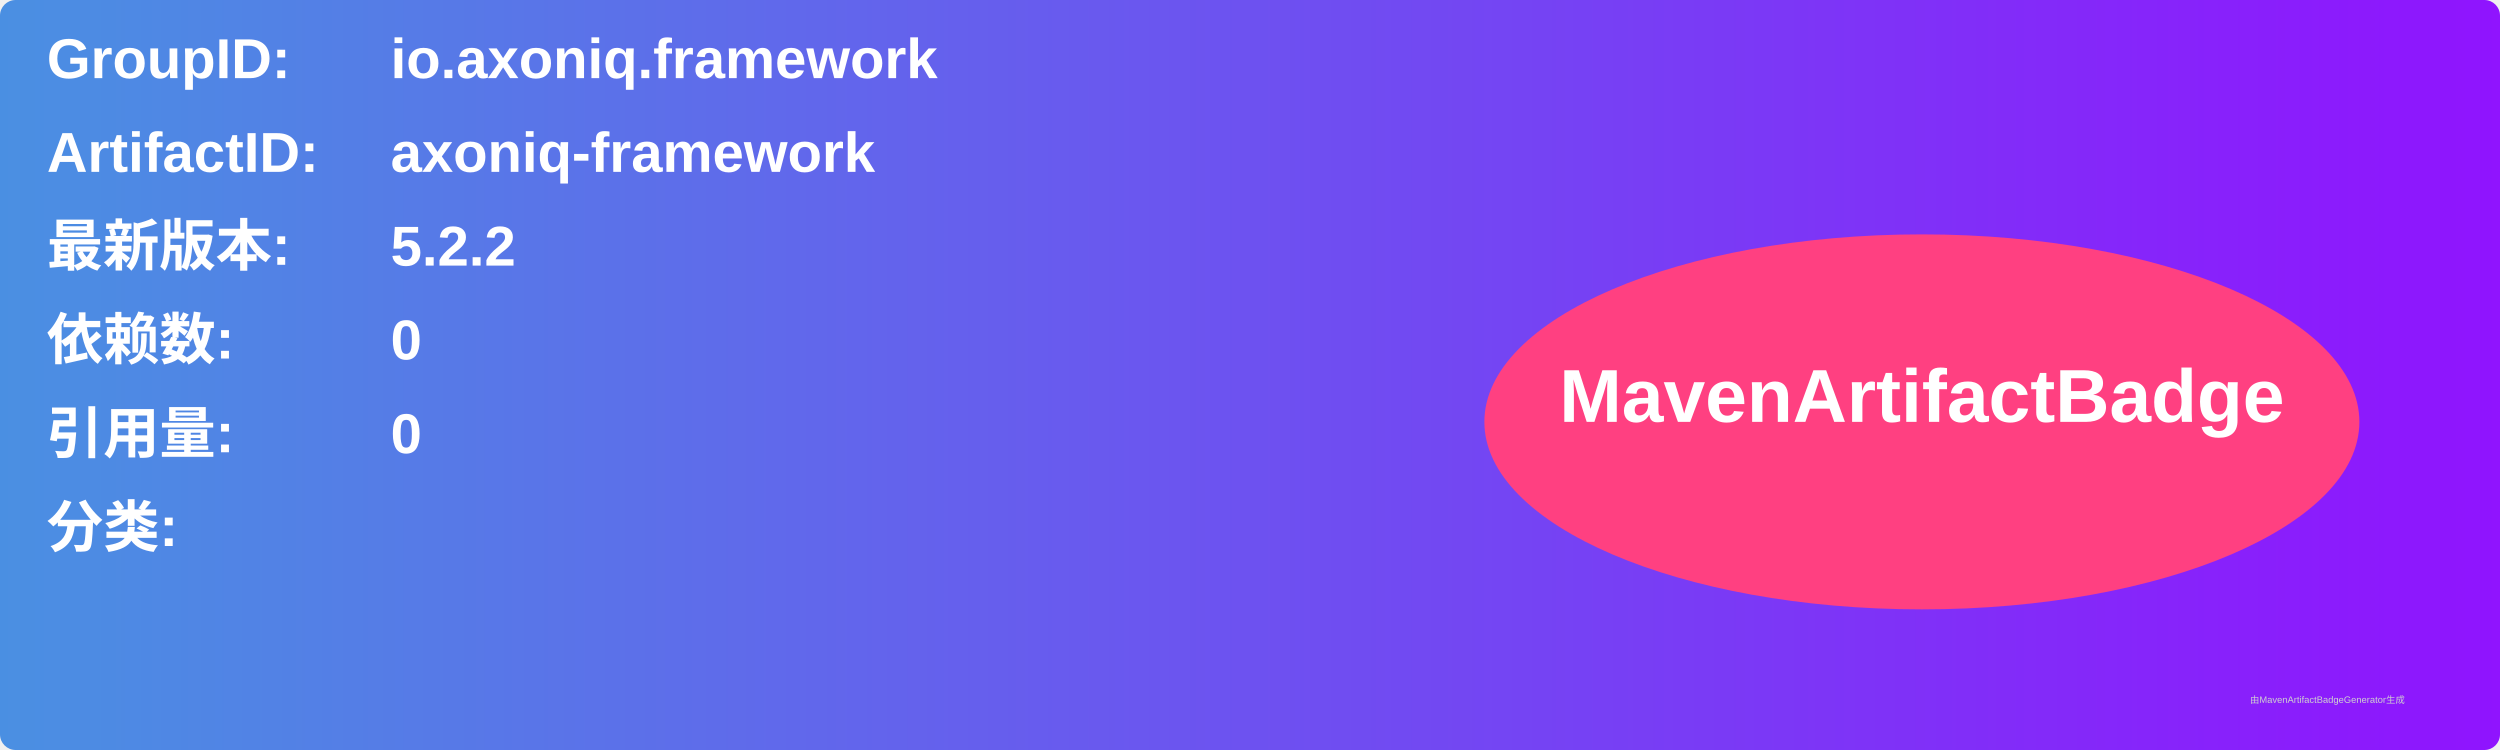
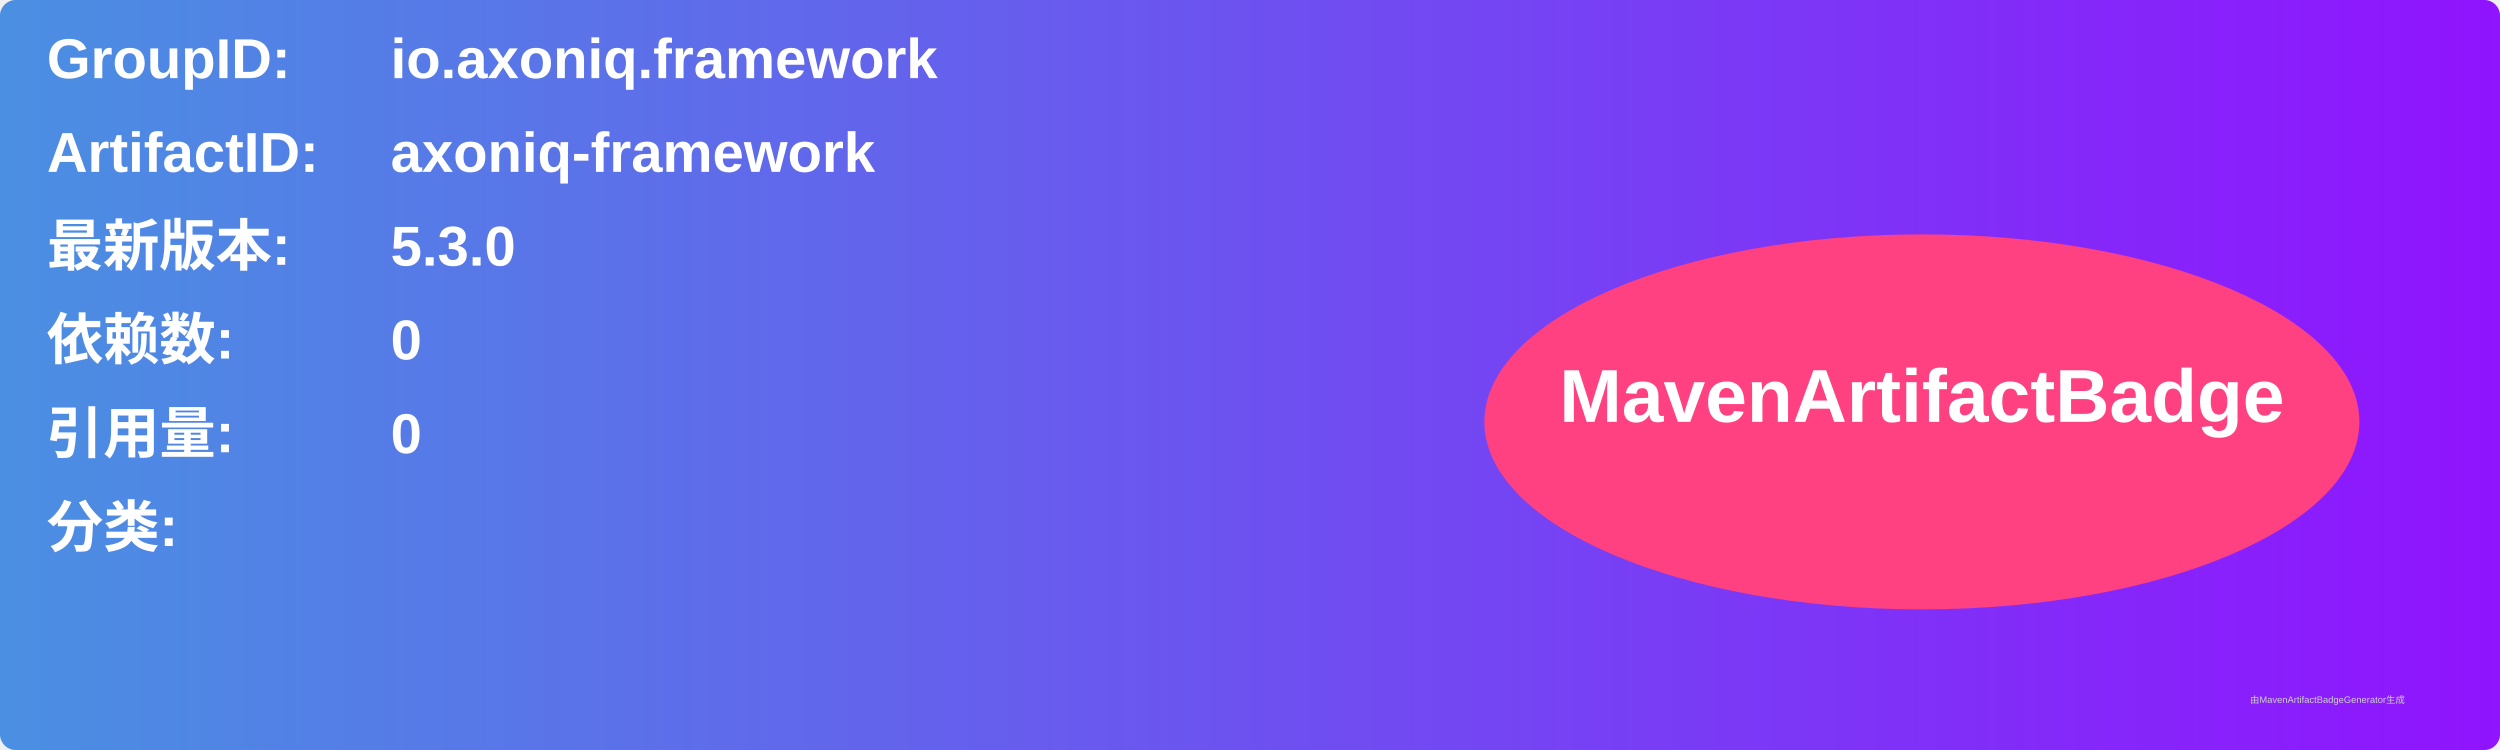
<svg xmlns="http://www.w3.org/2000/svg" width="800" height="240" viewBox="0 0 800 240">
  <linearGradient id="grad" x1="0%" y1="0%" x2="100%" y2="0%">
    <stop offset="0%" stop-color="#4a90e2" />
    <stop offset="100%" stop-color="#9013fe" />
  </linearGradient>
  <rect width="100%" height="100%" rx="5" ry="5" fill="url(#grad)" />
  <g transform="translate(15, 15)">
    <text x="0" y="10" font-family="Arial" font-size="18" fill="white" font-weight="bold" width="260">GroupID:</text>
    <text x="110" y="10" font-family="Arial" font-size="18" fill="white" font-weight="bold" width="460">io.axoniq.framework</text>
    <text x="0" y="40" font-family="Arial" font-size="18" fill="white" font-weight="bold" width="260">ArtifactID:</text>
    <text x="110" y="40" font-family="Arial" font-size="18" fill="white" font-weight="bold" width="460">axoniq-framework</text>
    <text x="0" y="70" font-family="Arial" font-size="18" fill="white" font-weight="bold">最新版本:</text>
    <text x="110" y="70" font-family="Arial" font-size="18" fill="white" font-weight="bold">
-       <tspan font-weight="bold">5.2.2</tspan>
+       <tspan font-weight="bold">5.3.0</tspan>
    </text>
    <text x="0" y="100" font-family="Arial" font-size="18" fill="white" font-weight="bold">依赖数: </text>
    <text x="110" y="100" font-family="Arial" font-size="18" fill="white">
      <tspan font-weight="bold">0</tspan>
    </text>
    <text x="0" y="130" font-family="Arial" font-size="18" fill="white" font-weight="bold">引用量: </text>
    <text x="110" y="130" font-family="Arial" font-size="18" fill="white">
      <tspan font-weight="bold">0</tspan>
    </text>
    <text x="0" y="160" font-family="Arial" font-size="18" fill="white" font-weight="bold">分类:</text>
    <text x="10" y="190" font-family="Arial" font-size="10" fill="white">
      <tspan font-weight="bold" />
    </text>
    <ellipse cx="600" cy="120" rx="140" ry="60" fill="#ff4081" />
    <text x="600" y="120" text-anchor="middle" font-family="Arial" font-size="24" fill="white" font-weight="bold">MavenArtifactBadge</text>
  </g>
  <text x="720" y="225" font-family="Arial" font-size="3" fill="#d0d0d0">由MavenArtifactBadgeGenerator生成</text>
</svg>
